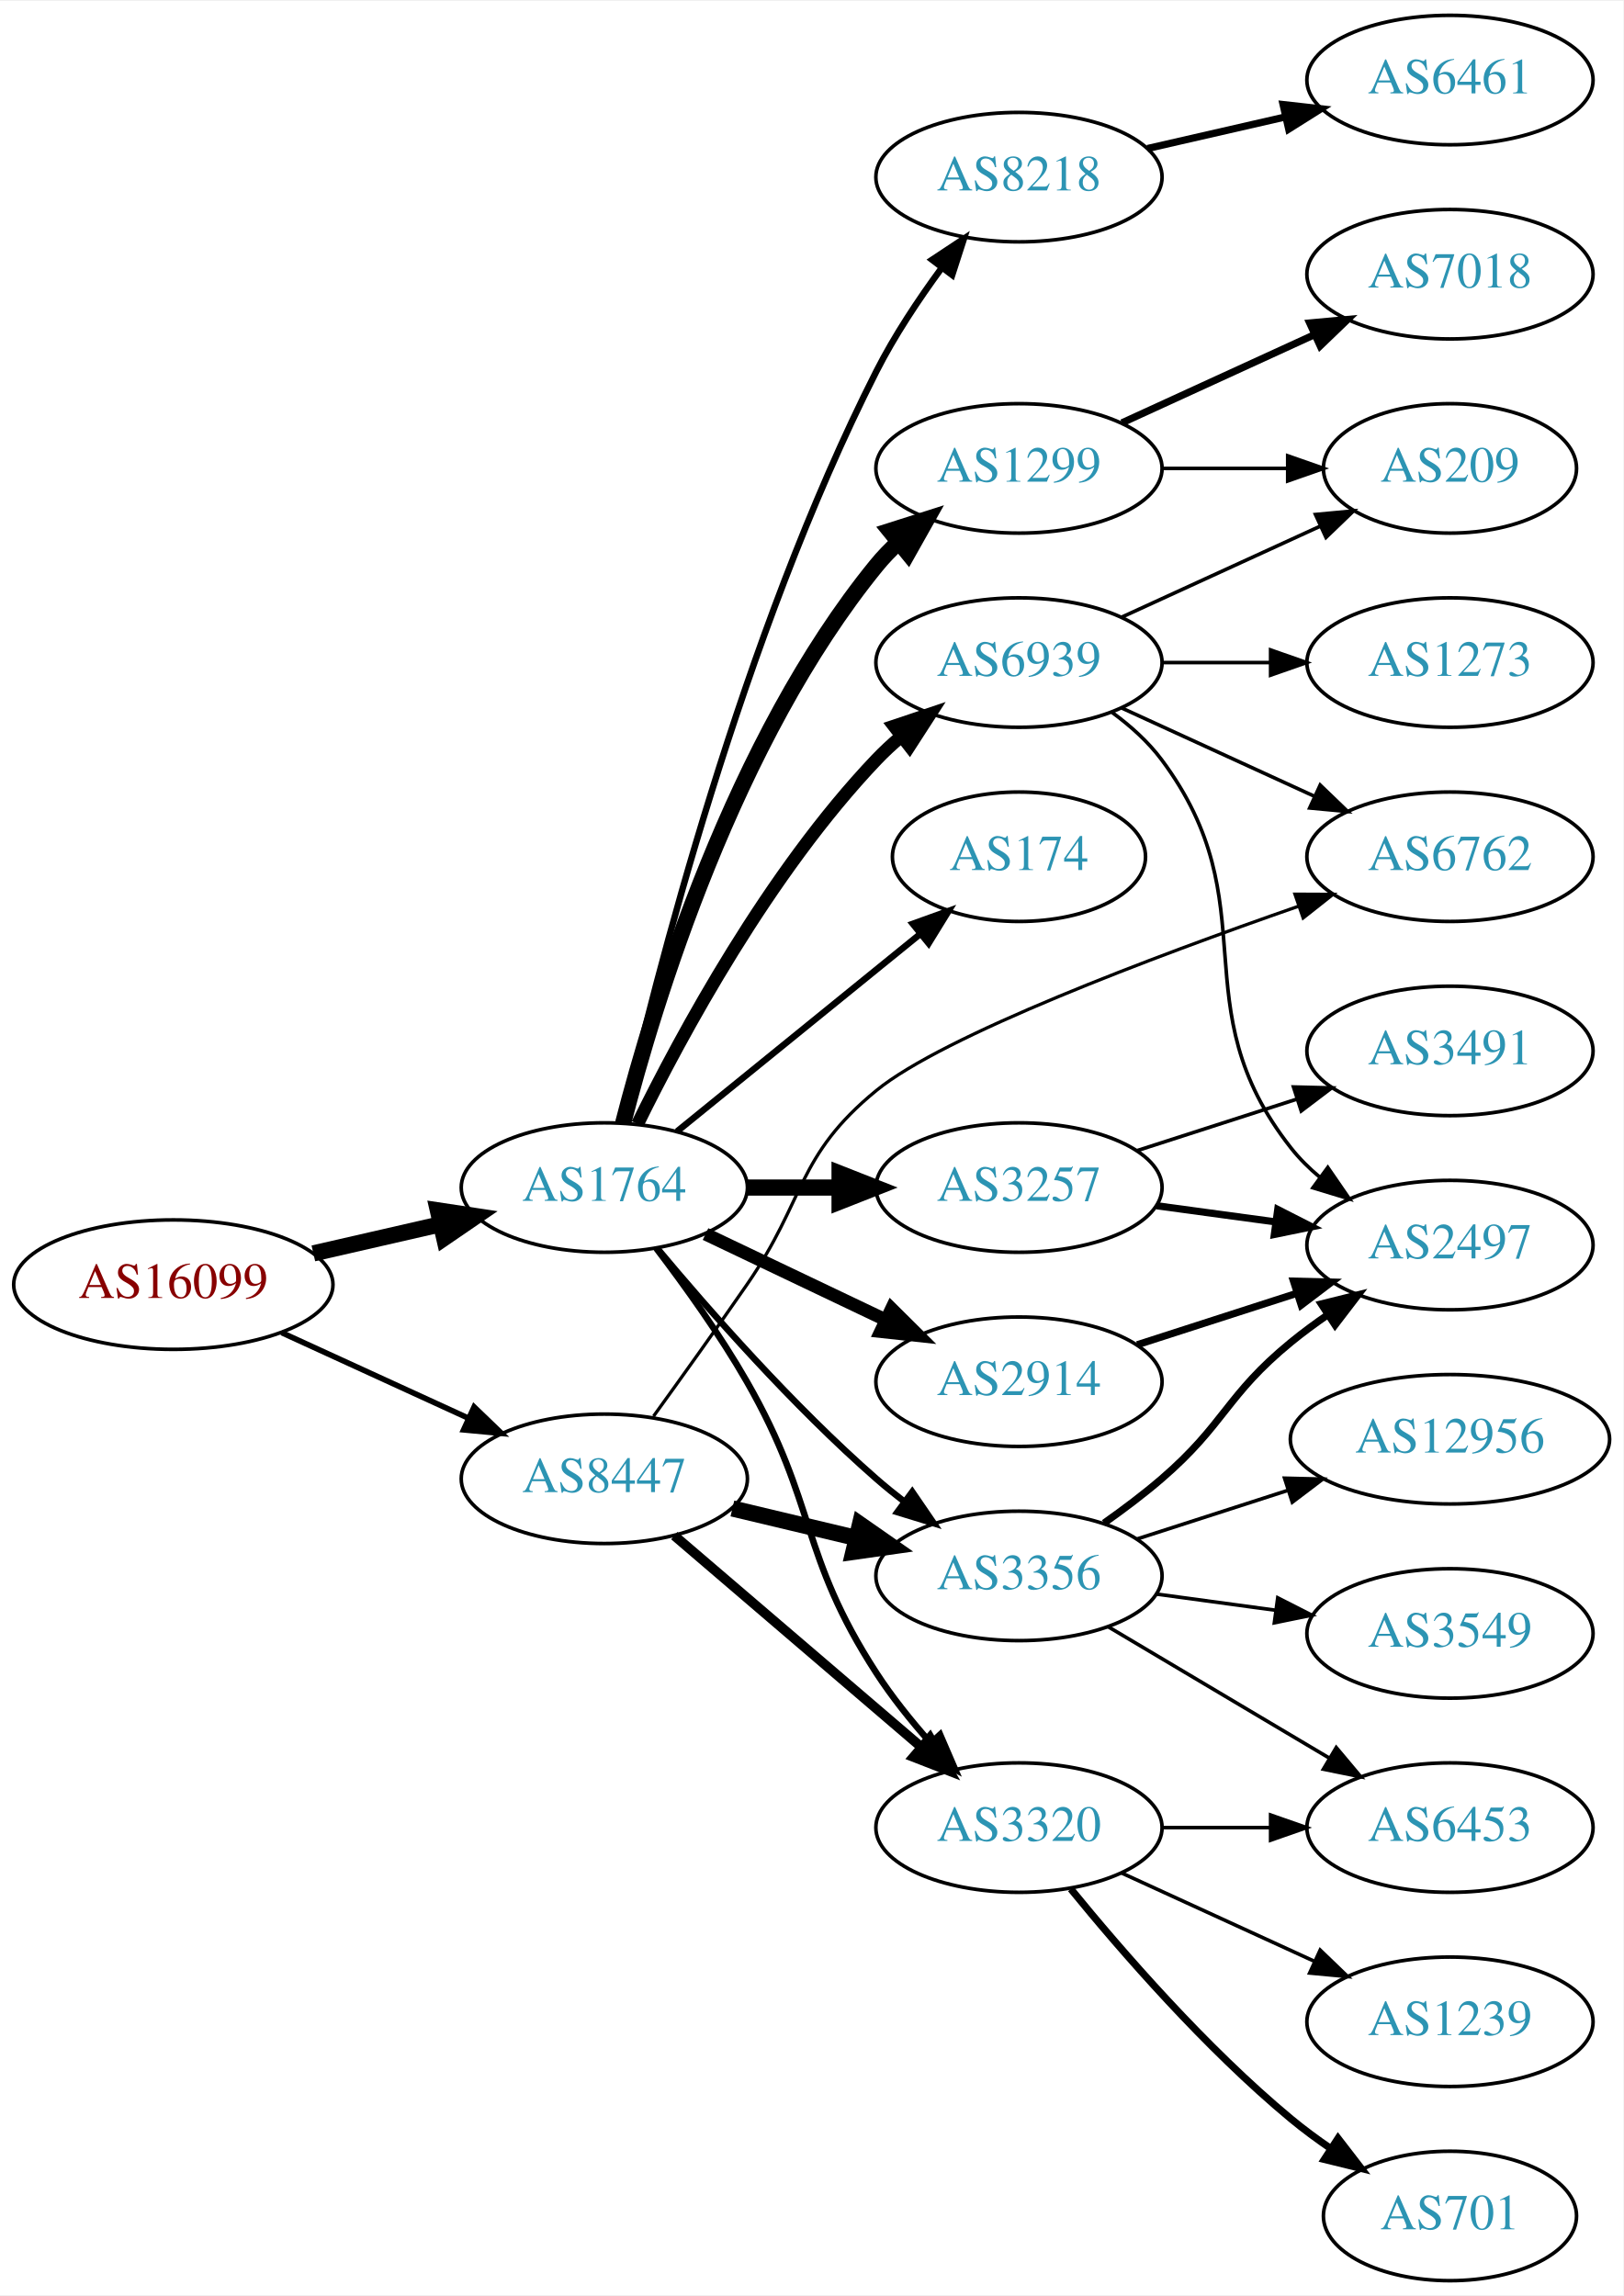
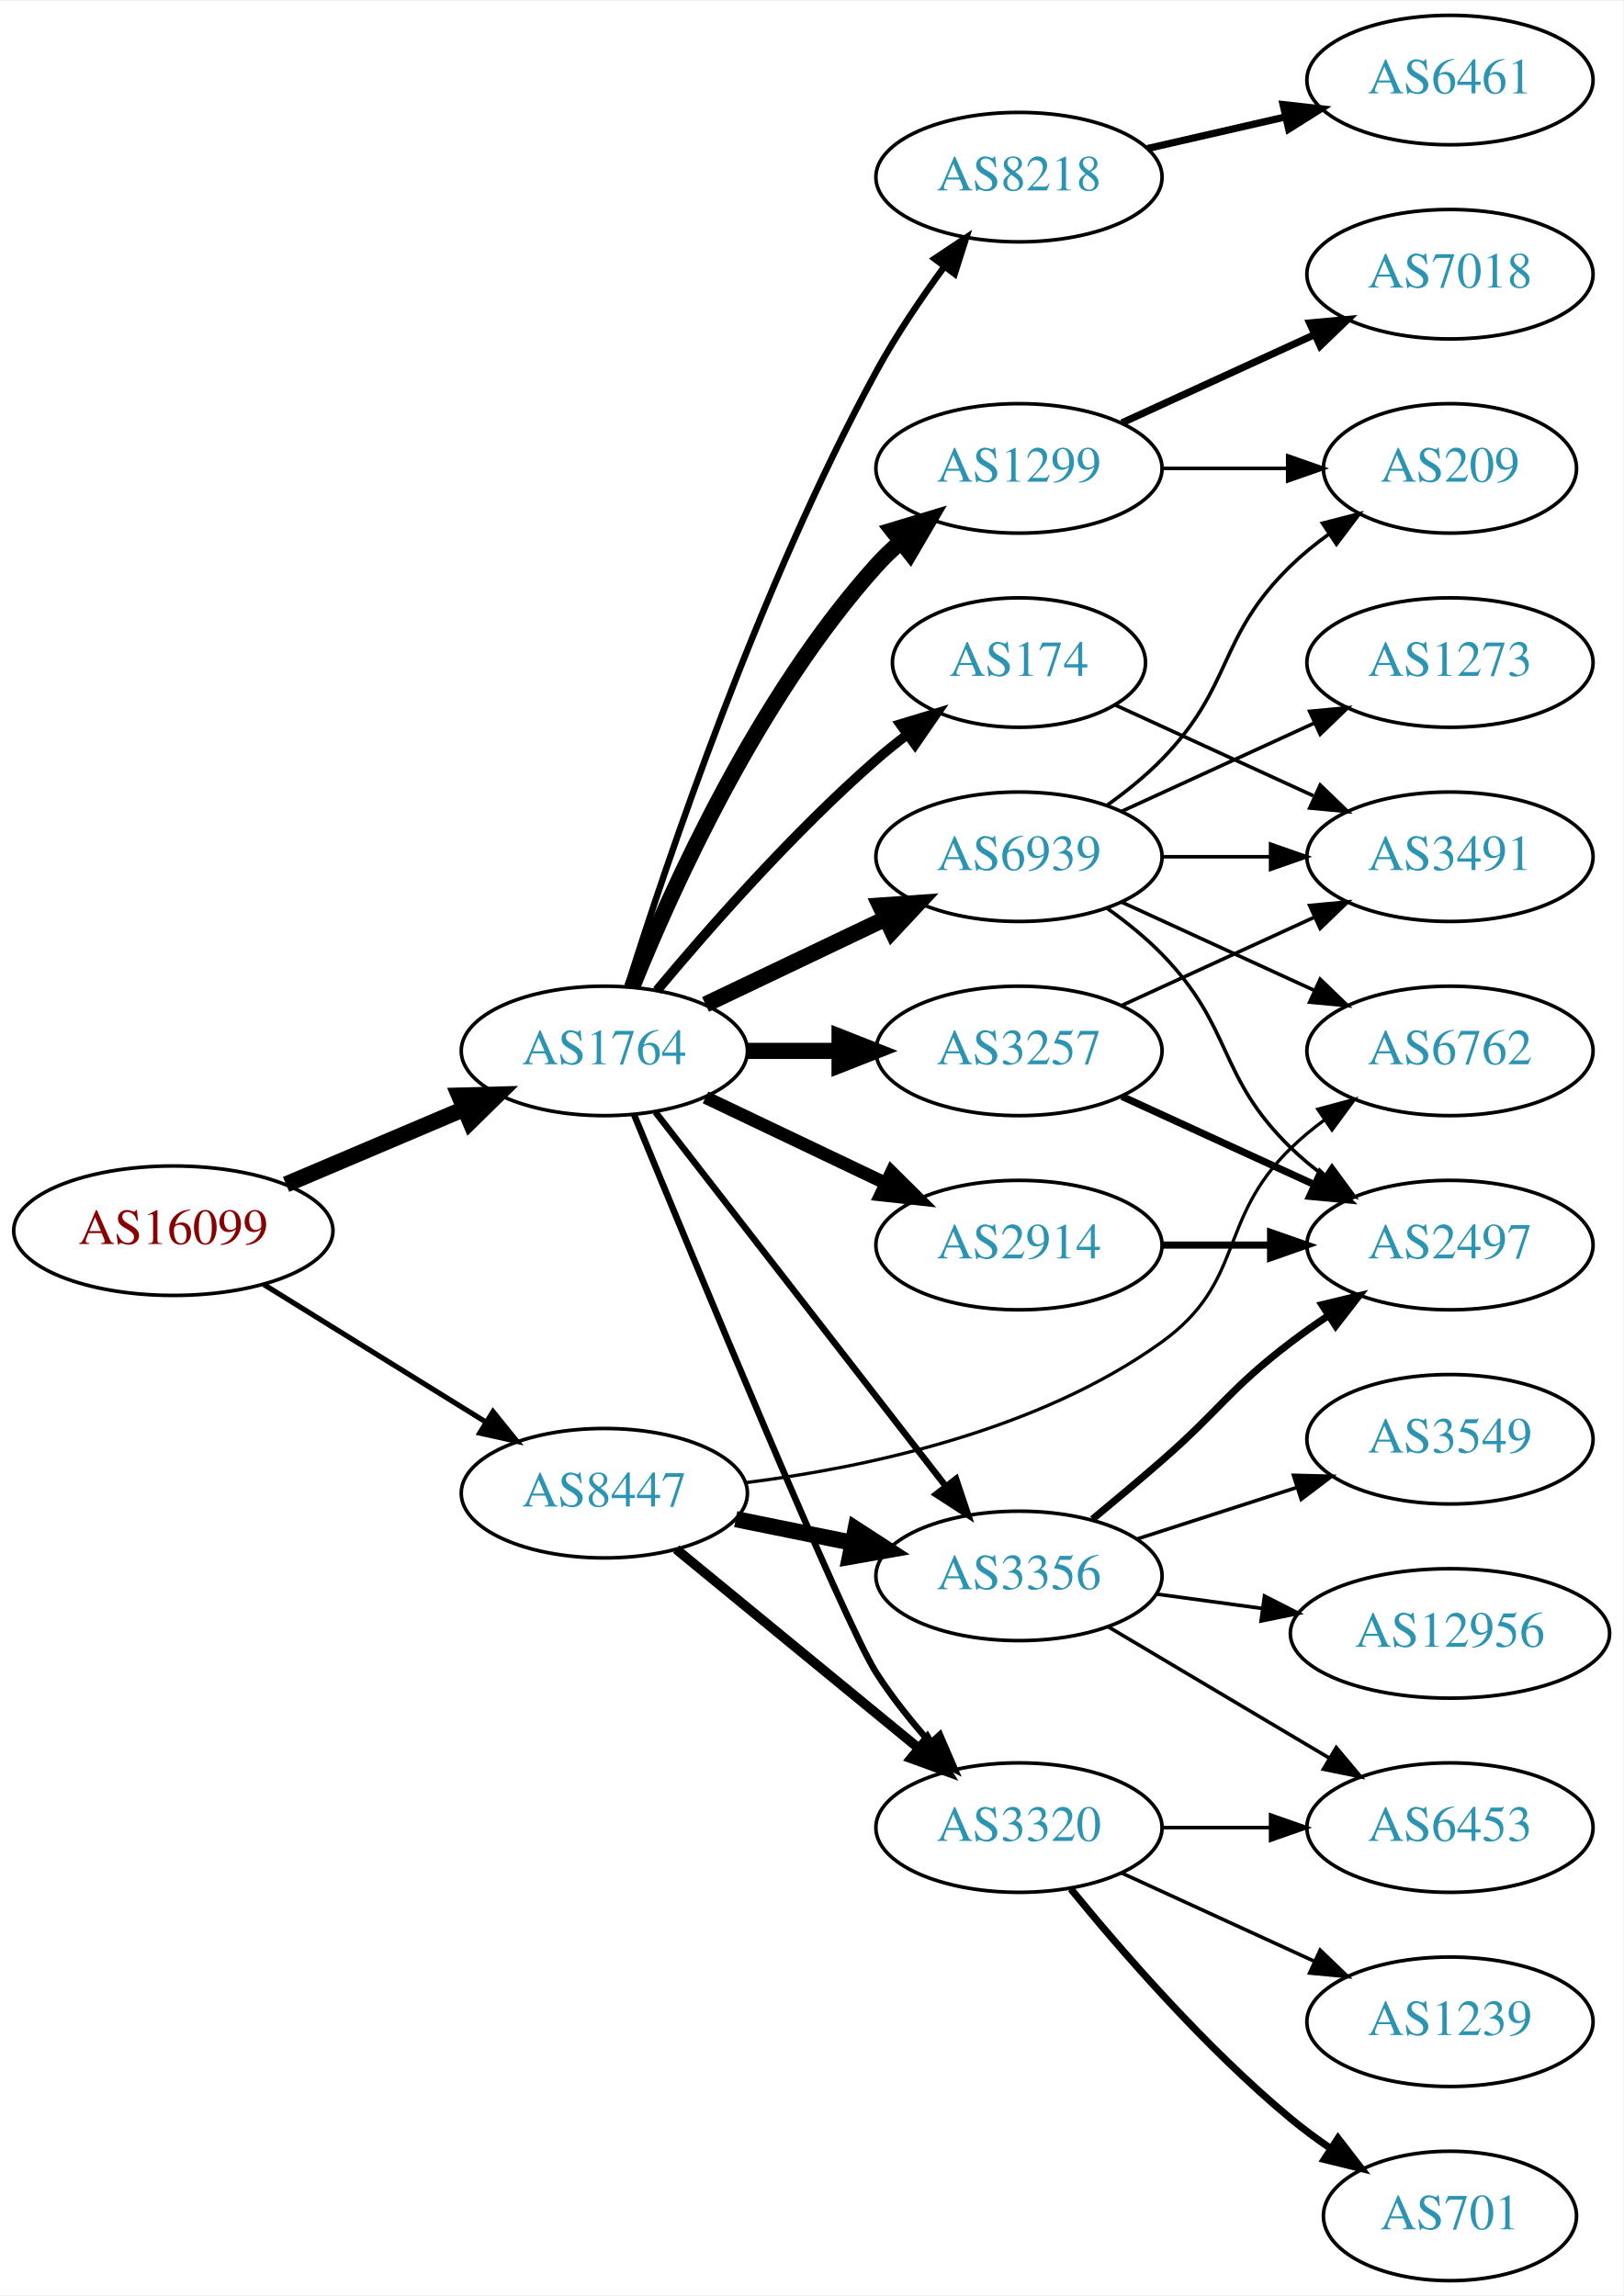
<svg xmlns="http://www.w3.org/2000/svg" xmlns:xlink="http://www.w3.org/1999/xlink" width="451pt" height="638pt" viewBox="0.00 0.00 451.37 638.00">
  <g id="graph0" class="graph" transform="scale(1 1) rotate(0) translate(4 634)">
    <polygon fill="white" stroke="none" points="-4,4 -4,-634 447.37,-634 447.37,4 -4,4" />
    <g id="node1" class="node">
      <g id="a_node1">
        <a xlink:href="/asn/16099" xlink:title="AS16099 ~ SOZVERS-NET [AT]">
-           <ellipse fill="#ffffff" stroke="black" cx="44.196" cy="-277" rx="44.393" ry="18" />
-           <text text-anchor="middle" x="44.196" y="-273.3" font-family="Times,serif" font-size="14.00" fill="#880000">AS16099</text>
+           <ellipse fill="#ffffff" stroke="black" cx="44.196" cy="-292" rx="44.393" ry="18" />
+           <text text-anchor="middle" x="44.196" y="-288.3" font-family="Times,serif" font-size="14.00" fill="#880000">AS16099</text>
        </a>
      </g>
    </g>
    <g id="node2" class="node">
      <g id="a_node2">
        <a xlink:href="/asn/1764" xlink:title="AS1764 ~ NEXTLAYER-AS [AT]">
-           <ellipse fill="#ffffff" stroke="black" cx="164.039" cy="-304" rx="39.794" ry="18" />
-           <text text-anchor="middle" x="164.039" y="-300.3" font-family="Times,serif" font-size="14.00" fill="#2c94b3">AS1764</text>
+           <ellipse fill="#ffffff" stroke="black" cx="164.039" cy="-342" rx="39.794" ry="18" />
+           <text text-anchor="middle" x="164.039" y="-338.3" font-family="Times,serif" font-size="14.00" fill="#2c94b3">AS1764</text>
        </a>
      </g>
    </g>
    <g id="edge1" class="edge">
-       <path fill="none" stroke="black" stroke-width="4.5" d="M83.131,-285.692C94.371,-288.267 106.784,-291.111 118.407,-293.774" />
-       <polygon fill="black" stroke="black" stroke-width="4.5" points="117.742,-297.661 128.369,-296.057 119.501,-289.985 117.742,-297.661" />
+       <path fill="none" stroke="black" stroke-width="4.5" d="M75.543,-304.876C90.566,-311.25 108.857,-319.011 124.824,-325.786" />
+       <polygon fill="black" stroke="black" stroke-width="4.5" points="123.672,-329.574 134.416,-329.856 126.748,-322.325 123.672,-329.574" />
    </g>
    <g id="node3" class="node">
      <g id="a_node3">
        <a xlink:href="/asn/8447" xlink:title="AS8447 ~ A1 Telekom Austria AG [AT]">
-           <ellipse fill="#ffffff" stroke="black" cx="164.039" cy="-223" rx="39.794" ry="18" />
-           <text text-anchor="middle" x="164.039" y="-219.3" font-family="Times,serif" font-size="14.00" fill="#2c94b3">AS8447</text>
+           <ellipse fill="#ffffff" stroke="black" cx="164.039" cy="-219" rx="39.794" ry="18" />
+           <text text-anchor="middle" x="164.039" y="-215.3" font-family="Times,serif" font-size="14.00" fill="#2c94b3">AS8447</text>
        </a>
      </g>
    </g>
    <g id="edge2" class="edge">
-       <path fill="none" stroke="black" stroke-width="1.558" d="M74.326,-263.652C89.937,-256.498 109.335,-247.609 126.007,-239.97" />
-       <polygon fill="black" stroke="black" stroke-width="1.558" points="127.826,-242.986 135.459,-235.638 124.91,-236.622 127.826,-242.986" />
+       <path fill="none" stroke="black" stroke-width="1.446" d="M69.328,-277.051C87.196,-265.982 111.715,-250.794 131.191,-238.729" />
+       <polygon fill="black" stroke="black" stroke-width="1.446" points="133.085,-241.673 139.742,-233.431 129.398,-235.722 133.085,-241.673" />
    </g>
    <g id="node4" class="node">
      <g id="a_node4">
-         <a xlink:href="/asn/3257" xlink:title="AS3257 ~ GTT [DE]">
-           <ellipse fill="#ffffff" stroke="black" cx="279.332" cy="-304" rx="39.794" ry="18" />
-           <text text-anchor="middle" x="279.332" y="-300.3" font-family="Times,serif" font-size="14.00" fill="#2c94b3">AS3257</text>
+         <a xlink:href="/asn/2914" xlink:title="AS2914 ~ NTT America, Inc. [US]">
+           <ellipse fill="#ffffff" stroke="black" cx="279.332" cy="-288" rx="39.794" ry="18" />
+           <text text-anchor="middle" x="279.332" y="-284.3" font-family="Times,serif" font-size="14.00" fill="#2c94b3">AS2914</text>
        </a>
      </g>
    </g>
    <g id="edge3" class="edge">
-       <path fill="none" stroke="black" stroke-width="4.5" d="M203.711,-304C211.914,-304 220.678,-304 229.21,-304" />
-       <polygon fill="black" stroke="black" stroke-width="4.5" points="229.449,-307.938 239.449,-304 229.449,-300.063 229.449,-307.938" />
+       <path fill="none" stroke="black" stroke-width="3.6" d="M192.175,-329.066C207.169,-321.919 225.99,-312.948 242.213,-305.215" />
+       <polygon fill="black" stroke="black" stroke-width="3.6" points="243.895,-308.291 251.417,-300.829 240.884,-301.972 243.895,-308.291" />
    </g>
    <g id="node5" class="node">
      <g id="a_node5">
        <a xlink:href="/asn/174" xlink:title="AS174 ~ Cogent Communications [US]">
-           <ellipse fill="#ffffff" stroke="black" cx="279.332" cy="-396" rx="35.194" ry="18" />
-           <text text-anchor="middle" x="279.332" y="-392.3" font-family="Times,serif" font-size="14.00" fill="#2c94b3">AS174</text>
+           <ellipse fill="#ffffff" stroke="black" cx="279.332" cy="-450" rx="35.194" ry="18" />
+           <text text-anchor="middle" x="279.332" y="-446.3" font-family="Times,serif" font-size="14.00" fill="#2c94b3">AS174</text>
        </a>
      </g>
    </g>
    <g id="edge4" class="edge">
-       <path fill="none" stroke="black" stroke-width="1.8" d="M184.257,-319.607C202.872,-334.723 231.247,-357.765 251.966,-374.59" />
-       <polygon fill="black" stroke="black" stroke-width="1.8" points="249.803,-377.342 259.772,-380.929 254.216,-371.908 249.803,-377.342" />
+       <path fill="none" stroke="black" stroke-width="2.7" d="M178.669,-358.817C192.951,-375.929 216.498,-402.745 239.685,-423 242.355,-425.332 245.228,-427.648 248.158,-429.886" />
+       <polygon fill="black" stroke="black" stroke-width="2.7" points="246.309,-432.87 256.449,-435.939 250.436,-427.216 246.309,-432.87" />
    </g>
    <g id="node6" class="node">
      <g id="a_node6">
+         <a xlink:href="/asn/8218" xlink:title="AS8218 ~ legacy Neotelecoms [FR]">
+           <ellipse fill="#ffffff" stroke="black" cx="279.332" cy="-585" rx="39.794" ry="18" />
+           <text text-anchor="middle" x="279.332" y="-581.3" font-family="Times,serif" font-size="14.00" fill="#2c94b3">AS8218</text>
+         </a>
+       </g>
+     </g>
+     <g id="edge5" class="edge">
+       <path fill="none" stroke="black" stroke-width="1.8" d="M170.46,-359.841C181.231,-394.146 207.122,-471.203 239.685,-531 245.117,-540.974 252.091,-551.269 258.617,-560.16" />
+       <polygon fill="black" stroke="black" stroke-width="1.8" points="255.858,-562.316 264.67,-568.198 261.45,-558.105 255.858,-562.316" />
+     </g>
+     <g id="node7" class="node">
+       <g id="a_node7">
+         <a xlink:href="/asn/3257" xlink:title="AS3257 ~ GTT [DE]">
+           <ellipse fill="#ffffff" stroke="black" cx="279.332" cy="-342" rx="39.794" ry="18" />
+           <text text-anchor="middle" x="279.332" y="-338.3" font-family="Times,serif" font-size="14.00" fill="#2c94b3">AS3257</text>
+         </a>
+       </g>
+     </g>
+     <g id="edge6" class="edge">
+       <path fill="none" stroke="black" stroke-width="4.5" d="M203.711,-342C211.914,-342 220.678,-342 229.21,-342" />
+       <polygon fill="black" stroke="black" stroke-width="4.5" points="229.449,-345.938 239.449,-342 229.449,-338.063 229.449,-345.938" />
+     </g>
+     <g id="node8" class="node">
+       <g id="a_node8">
        <a xlink:href="/asn/1299" xlink:title="AS1299 ~ Telia Carrier [EU]">
          <ellipse fill="#ffffff" stroke="black" cx="279.332" cy="-504" rx="39.794" ry="18" />
          <text text-anchor="middle" x="279.332" y="-500.3" font-family="Times,serif" font-size="14.00" fill="#2c94b3">AS1299</text>
        </a>
      </g>
    </g>
-     <g id="edge5" class="edge">
-       <path fill="none" stroke="black" stroke-width="4.5" d="M169.259,-321.905C177.849,-355.352 199.99,-428.329 239.685,-477 241.528,-479.26 243.606,-481.413 245.819,-483.446" />
-       <polygon fill="black" stroke="black" stroke-width="4.5" points="243.472,-486.613 253.712,-489.875 248.445,-480.507 243.472,-486.613" />
-     </g>
-     <g id="node7" class="node">
-       <g id="a_node7">
-         <a xlink:href="/asn/8218" xlink:title="AS8218 ~ legacy Neotelecoms [FR]">
-           <ellipse fill="#ffffff" stroke="black" cx="279.332" cy="-585" rx="39.794" ry="18" />
-           <text text-anchor="middle" x="279.332" y="-581.3" font-family="Times,serif" font-size="14.00" fill="#2c94b3">AS8218</text>
-         </a>
-       </g>
-     </g>
-     <g id="edge6" class="edge">
-       <path fill="none" stroke="black" stroke-width="1.8" d="M169.006,-322.096C178.07,-361.53 202.432,-457.559 239.685,-531 244.692,-540.87 251.378,-550.931 257.78,-559.653" />
-       <polygon fill="black" stroke="black" stroke-width="1.8" points="255.182,-562.019 264.015,-567.87 260.759,-557.788 255.182,-562.019" />
-     </g>
-     <g id="node8" class="node">
-       <g id="a_node8">
-         <a xlink:href="/asn/2914" xlink:title="AS2914 ~ NTT America, Inc. [US]">
-           <ellipse fill="#ffffff" stroke="black" cx="279.332" cy="-250" rx="39.794" ry="18" />
-           <text text-anchor="middle" x="279.332" y="-246.3" font-family="Times,serif" font-size="14.00" fill="#2c94b3">AS2914</text>
-         </a>
-       </g>
-     </g>
    <g id="edge7" class="edge">
-       <path fill="none" stroke="black" stroke-width="3.6" d="M192.175,-291.066C207.169,-283.919 225.99,-274.948 242.213,-267.215" />
-       <polygon fill="black" stroke="black" stroke-width="3.6" points="243.895,-270.291 251.417,-262.829 240.884,-263.972 243.895,-270.291" />
+       <path fill="none" stroke="black" stroke-width="4.5" d="M171.786,-359.787C182.837,-387.243 206.891,-440.578 239.685,-477 241.688,-479.224 243.906,-481.363 246.239,-483.397" />
+       <polygon fill="black" stroke="black" stroke-width="4.5" points="244.166,-486.777 254.458,-489.873 249.04,-480.591 244.166,-486.777" />
    </g>
    <g id="node9" class="node">
      <g id="a_node9">
+         <a xlink:href="/asn/6939" xlink:title="AS6939 ~ Hurricane Electric LLC [US]">
+           <ellipse fill="#ffffff" stroke="black" cx="279.332" cy="-396" rx="39.794" ry="18" />
+           <text text-anchor="middle" x="279.332" y="-392.3" font-family="Times,serif" font-size="14.00" fill="#2c94b3">AS6939</text>
+         </a>
+       </g>
+     </g>
+     <g id="edge8" class="edge">
+       <path fill="none" stroke="black" stroke-width="4.5" d="M192.175,-354.934C207.169,-362.081 225.99,-371.052 242.213,-378.785" />
+       <polygon fill="black" stroke="black" stroke-width="4.5" points="240.695,-382.423 251.417,-383.171 244.084,-375.314 240.695,-382.423" />
+     </g>
+     <g id="node10" class="node">
+       <g id="a_node10">
        <a xlink:href="/asn/3356" xlink:title="AS3356 ~ Level 3 Parent, LLC [US]">
          <ellipse fill="#ffffff" stroke="black" cx="279.332" cy="-196" rx="39.794" ry="18" />
          <text text-anchor="middle" x="279.332" y="-192.3" font-family="Times,serif" font-size="14.00" fill="#2c94b3">AS3356</text>
        </a>
      </g>
    </g>
-     <g id="edge8" class="edge">
-       <path fill="none" stroke="black" stroke-width="1.8" d="M178.669,-287.183C192.951,-270.071 216.498,-243.255 239.685,-223 242.151,-220.846 244.789,-218.706 247.487,-216.628" />
-       <polygon fill="black" stroke="black" stroke-width="1.8" points="249.66,-219.375 255.641,-210.63 245.512,-213.736 249.66,-219.375" />
-     </g>
-     <g id="node10" class="node">
-       <g id="a_node10">
-         <a xlink:href="/asn/6939" xlink:title="AS6939 ~ Hurricane Electric LLC [US]">
-           <ellipse fill="#ffffff" stroke="black" cx="279.332" cy="-450" rx="39.794" ry="18" />
-           <text text-anchor="middle" x="279.332" y="-446.3" font-family="Times,serif" font-size="14.00" fill="#2c94b3">AS6939</text>
-         </a>
-       </g>
-     </g>
    <g id="edge9" class="edge">
-       <path fill="none" stroke="black" stroke-width="3.6" d="M173.271,-321.652C185.361,-346.305 209.759,-391.553 239.685,-423 241.748,-425.168 244.01,-427.267 246.372,-429.273" />
-       <polygon fill="black" stroke="black" stroke-width="3.6" points="244.601,-432.329 254.645,-435.7 248.895,-426.801 244.601,-432.329" />
+       <path fill="none" stroke="black" stroke-width="1.8" d="M178.257,-324.966C198.126,-299.361 235.81,-250.798 258.838,-221.121" />
+       <polygon fill="black" stroke="black" stroke-width="1.8" points="261.832,-222.971 265.198,-212.925 256.302,-218.68 261.832,-222.971" />
    </g>
    <g id="node11" class="node">
      <g id="a_node11">
        <a xlink:href="/asn/3320" xlink:title="AS3320 ~ DTAG [DE]">
          <ellipse fill="#ffffff" stroke="black" cx="279.332" cy="-126" rx="39.794" ry="18" />
          <text text-anchor="middle" x="279.332" y="-122.3" font-family="Times,serif" font-size="14.00" fill="#2c94b3">AS3320</text>
        </a>
      </g>
    </g>
    <g id="edge10" class="edge">
-       <path fill="none" stroke="black" stroke-width="1.8" d="M178.5,-287.087C186.393,-276.73 196.242,-263.008 203.685,-250 223.25,-215.806 218.255,-202.057 239.685,-169 243.964,-162.399 249.246,-155.81 254.515,-149.843" />
-       <polygon fill="black" stroke="black" stroke-width="1.8" points="257.398,-151.879 261.596,-142.151 252.248,-147.137 257.398,-151.879" />
-     </g>
-     <g id="edge17" class="edge">
-       <path fill="none" stroke="black" stroke-width="4.5" d="M199.646,-214.752C210.517,-212.162 222.671,-209.265 234.114,-206.538" />
-       <polygon fill="black" stroke="black" stroke-width="4.5" points="235.122,-210.346 243.936,-204.197 233.296,-202.685 235.122,-210.346" />
+       <path fill="none" stroke="black" stroke-width="1.8" d="M172.286,-324.318C189.245,-283.075 230.752,-182.944 239.685,-169 243.929,-162.376 249.196,-155.777 254.463,-149.81" />
+       <polygon fill="black" stroke="black" stroke-width="1.8" points="257.346,-151.846 261.548,-142.12 252.198,-147.102 257.346,-151.846" />
    </g>
    <g id="edge18" class="edge">
-       <path fill="none" stroke="black" stroke-width="2.7" d="M183.493,-207.199C202.174,-191.205 231.228,-166.33 252.257,-148.325" />
-       <polygon fill="black" stroke="black" stroke-width="2.7" points="254.565,-150.956 259.885,-141.794 250.012,-145.639 254.565,-150.956" />
+       <path fill="none" stroke="black" stroke-width="4.5" d="M200.574,-211.786C210.803,-209.709 222.104,-207.415 232.846,-205.234" />
+       <polygon fill="black" stroke="black" stroke-width="4.5" points="233.905,-209.037 242.922,-203.189 232.338,-201.319 233.905,-209.037" />
+     </g>
+     <g id="edge20" class="edge">
+       <path fill="none" stroke="black" stroke-width="2.7" d="M184.001,-203.434C202.464,-188.278 230.7,-165.1 251.471,-148.05" />
+       <polygon fill="black" stroke="black" stroke-width="2.7" points="253.798,-150.667 259.307,-141.617 249.357,-145.257 253.798,-150.667" />
    </g>
    <g id="node17" class="node">
      <g id="a_node17">
        <a xlink:href="/asn/6762" xlink:title="AS6762 ~ TELECOM ITALIA SPARKLE S.p.A. [IT]">
-           <ellipse fill="#ffffff" stroke="black" cx="399.174" cy="-396" rx="39.794" ry="18" />
-           <text text-anchor="middle" x="399.174" y="-392.3" font-family="Times,serif" font-size="14.00" fill="#2c94b3">AS6762</text>
+           <ellipse fill="#ffffff" stroke="black" cx="399.174" cy="-342" rx="39.794" ry="18" />
+           <text text-anchor="middle" x="399.174" y="-338.3" font-family="Times,serif" font-size="14.00" fill="#2c94b3">AS6762</text>
        </a>
      </g>
    </g>
    <g id="edge19" class="edge">
-       <path fill="none" stroke="black" stroke-width="0.9" d="M177.718,-240.406C185.333,-250.937 195.166,-264.67 203.685,-277 220.081,-300.731 217.366,-312.729 239.685,-331 258.287,-346.228 316.603,-368.146 357.053,-382.231" />
-       <polygon fill="black" stroke="black" stroke-width="0.9" points="356.067,-385.593 366.662,-385.547 358.351,-378.976 356.067,-385.593" />
+       <path fill="none" stroke="black" stroke-width="0.9" d="M203.374,-221.931C236.64,-226.121 284.707,-236.296 318.978,-261 342.377,-277.867 334.285,-294.906 354.978,-315 357.823,-317.763 360.997,-320.386 364.297,-322.834" />
+       <polygon fill="black" stroke="black" stroke-width="0.9" points="362.414,-325.786 372.645,-328.538 366.363,-320.006 362.414,-325.786" />
    </g>
    <g id="node12" class="node">
      <g id="a_node12">
        <a xlink:href="/asn/2497" xlink:title="AS2497 ~ Internet Initiative Japan Inc. [JP]">
          <ellipse fill="#ffffff" stroke="black" cx="399.174" cy="-288" rx="39.794" ry="18" />
          <text text-anchor="middle" x="399.174" y="-284.3" font-family="Times,serif" font-size="14.00" fill="#2c94b3">AS2497</text>
        </a>
      </g>
    </g>
    <g id="edge11" class="edge">
-       <path fill="none" stroke="black" stroke-width="2" d="M317.618,-298.938C328.149,-297.508 339.752,-295.932 350.792,-294.433" />
-       <polygon fill="black" stroke="black" stroke-width="2" points="351.288,-297.898 360.726,-293.084 350.346,-290.962 351.288,-297.898" />
+       <path fill="none" stroke="black" stroke-width="2" d="M319.244,-288C328.798,-288 339.147,-288 349.11,-288" />
+       <polygon fill="black" stroke="black" stroke-width="2" points="349.302,-291.5 359.302,-288 349.302,-284.5 349.302,-291.5" />
+     </g>
+     <g id="node14" class="node">
+       <g id="a_node14">
+         <a xlink:href="/asn/3491" xlink:title="AS3491 ~ PCCW Global, Inc. [US]">
+           <ellipse fill="#ffffff" stroke="black" cx="399.174" cy="-396" rx="39.794" ry="18" />
+           <text text-anchor="middle" x="399.174" y="-392.3" font-family="Times,serif" font-size="14.00" fill="#2c94b3">AS3491</text>
+         </a>
+       </g>
+     </g>
+     <g id="edge17" class="edge">
+       <path fill="none" stroke="black" d="M306.193,-438.149C322.313,-430.762 343.316,-421.138 361.181,-412.952" />
+       <polygon fill="black" stroke="black" points="363.099,-415.923 370.732,-408.575 360.183,-409.559 363.099,-415.923" />
    </g>
    <g id="node13" class="node">
      <g id="a_node13">
-         <a xlink:href="/asn/3491" xlink:title="AS3491 ~ PCCW Global, Inc. [US]">
-           <ellipse fill="#ffffff" stroke="black" cx="399.174" cy="-342" rx="39.794" ry="18" />
-           <text text-anchor="middle" x="399.174" y="-338.3" font-family="Times,serif" font-size="14.00" fill="#2c94b3">AS3491</text>
+         <a xlink:href="/asn/6461" xlink:title="AS6461 ~ Zayo Bandwidth [US]">
+           <ellipse fill="#ffffff" stroke="black" cx="399.174" cy="-612" rx="39.794" ry="18" />
+           <text text-anchor="middle" x="399.174" y="-608.3" font-family="Times,serif" font-size="14.00" fill="#2c94b3">AS6461</text>
        </a>
      </g>
    </g>
    <g id="edge12" class="edge">
-       <path fill="none" stroke="black" d="M312.221,-314.283C325.846,-318.677 341.932,-323.864 356.481,-328.555" />
-       <polygon fill="black" stroke="black" points="355.667,-331.97 366.259,-331.708 357.816,-325.308 355.667,-331.97" />
-     </g>
-     <g id="node14" class="node">
-       <g id="a_node14">
+       <path fill="none" stroke="black" stroke-width="2" d="M315.051,-592.955C327.051,-595.704 340.672,-598.825 353.364,-601.733" />
+       <polygon fill="black" stroke="black" stroke-width="2" points="352.767,-605.187 363.296,-604.009 354.33,-598.364 352.767,-605.187" />
+     </g>
+     <g id="edge14" class="edge">
+       <path fill="none" stroke="black" stroke-width="2" d="M307.96,-329.339C323.917,-322.027 344.188,-312.739 361.471,-304.819" />
+       <polygon fill="black" stroke="black" stroke-width="2" points="363.085,-307.929 370.718,-300.581 360.169,-301.565 363.085,-307.929" />
+     </g>
+     <g id="edge13" class="edge">
+       <path fill="none" stroke="black" d="M307.96,-354.661C323.917,-361.973 344.188,-371.261 361.471,-379.181" />
+       <polygon fill="black" stroke="black" points="360.169,-382.435 370.718,-383.419 363.085,-376.071 360.169,-382.435" />
+     </g>
+     <g id="node15" class="node">
+       <g id="a_node15">
        <a xlink:href="/asn/7018" xlink:title="AS7018 ~ AT&amp;T Services, Inc. [US]">
          <ellipse fill="#ffffff" stroke="black" cx="399.174" cy="-558" rx="39.794" ry="18" />
          <text text-anchor="middle" x="399.174" y="-554.3" font-family="Times,serif" font-size="14.00" fill="#2c94b3">AS7018</text>
        </a>
      </g>
    </g>
-     <g id="edge13" class="edge">
+     <g id="edge15" class="edge">
      <path fill="none" stroke="black" stroke-width="2" d="M307.96,-516.661C323.917,-523.973 344.188,-533.261 361.471,-541.181" />
      <polygon fill="black" stroke="black" stroke-width="2" points="360.169,-544.435 370.718,-545.419 363.085,-538.071 360.169,-544.435" />
    </g>
-     <g id="node15" class="node">
-       <g id="a_node15">
+     <g id="node16" class="node">
+       <g id="a_node16">
        <a xlink:href="/asn/209" xlink:title="AS209 ~ CenturyLink Communications, LLC [US]">
          <ellipse fill="#ffffff" stroke="black" cx="399.174" cy="-504" rx="35.194" ry="18" />
          <text text-anchor="middle" x="399.174" y="-500.3" font-family="Times,serif" font-size="14.00" fill="#2c94b3">AS209</text>
        </a>
      </g>
    </g>
-     <g id="edge14" class="edge">
+     <g id="edge16" class="edge">
      <path fill="none" stroke="black" d="M319.244,-504C330.331,-504 342.491,-504 353.873,-504" />
      <polygon fill="black" stroke="black" points="354.055,-507.5 364.055,-504 354.055,-500.5 354.055,-507.5" />
    </g>
-     <g id="node16" class="node">
-       <g id="a_node16">
-         <a xlink:href="/asn/6461" xlink:title="AS6461 ~ Zayo Bandwidth [US]">
-           <ellipse fill="#ffffff" stroke="black" cx="399.174" cy="-612" rx="39.794" ry="18" />
-           <text text-anchor="middle" x="399.174" y="-608.3" font-family="Times,serif" font-size="14.00" fill="#2c94b3">AS6461</text>
-         </a>
-       </g>
-     </g>
-     <g id="edge15" class="edge">
-       <path fill="none" stroke="black" stroke-width="2" d="M315.051,-592.955C327.051,-595.704 340.672,-598.825 353.364,-601.733" />
-       <polygon fill="black" stroke="black" stroke-width="2" points="352.767,-605.187 363.296,-604.009 354.33,-598.364 352.767,-605.187" />
-     </g>
-     <g id="edge16" class="edge">
-       <path fill="none" stroke="black" stroke-width="2" d="M312.221,-260.283C325.846,-264.677 341.932,-269.864 356.481,-274.555" />
-       <polygon fill="black" stroke="black" stroke-width="2" points="355.667,-277.97 366.259,-277.708 357.816,-271.308 355.667,-277.97" />
-     </g>
-     <g id="edge22" class="edge">
-       <path fill="none" stroke="black" stroke-width="2" d="M302.98,-210.678C308.383,-214.487 314.017,-218.726 318.978,-223 336.604,-238.184 336.969,-246.272 354.978,-261 358.213,-263.645 361.725,-266.234 365.302,-268.697" />
-       <polygon fill="black" stroke="black" stroke-width="2" points="363.384,-271.625 373.666,-274.182 367.223,-265.771 363.384,-271.625" />
-     </g>
-     <g id="node18" class="node">
-       <g id="a_node18">
-         <a xlink:href="/asn/12956" xlink:title="AS12956 ~ TELXIUS [ES]">
-           <ellipse fill="#ffffff" stroke="black" cx="399.174" cy="-234" rx="44.393" ry="18" />
-           <text text-anchor="middle" x="399.174" y="-230.3" font-family="Times,serif" font-size="14.00" fill="#2c94b3">AS12956</text>
-         </a>
-       </g>
-     </g>
-     <g id="edge20" class="edge">
-       <path fill="none" stroke="black" d="M312.221,-206.283C325.056,-210.422 340.076,-215.265 353.938,-219.735" />
-       <polygon fill="black" stroke="black" points="353.187,-223.171 363.779,-222.909 355.335,-216.508 353.187,-223.171" />
-     </g>
-     <g id="node19" class="node">
-       <g id="a_node19">
-         <a xlink:href="/asn/6453" xlink:title="AS6453 ~ TATA COMMUNICATIONS (AMERICA) INC [US]">
-           <ellipse fill="#ffffff" stroke="black" cx="399.174" cy="-126" rx="39.794" ry="18" />
-           <text text-anchor="middle" x="399.174" y="-122.3" font-family="Times,serif" font-size="14.00" fill="#2c94b3">AS6453</text>
-         </a>
-       </g>
-     </g>
-     <g id="edge21" class="edge">
-       <path fill="none" stroke="black" d="M304.179,-181.834C321.829,-171.35 346.08,-156.944 365.529,-145.392" />
-       <polygon fill="black" stroke="black" points="367.552,-148.261 374.362,-140.144 363.977,-142.242 367.552,-148.261" />
-     </g>
-     <g id="node20" class="node">
-       <g id="a_node20">
-         <a xlink:href="/asn/3549" xlink:title="AS3549 ~ Level 3 Parent, LLC [US]">
-           <ellipse fill="#ffffff" stroke="black" cx="399.174" cy="-180" rx="39.794" ry="18" />
-           <text text-anchor="middle" x="399.174" y="-176.3" font-family="Times,serif" font-size="14.00" fill="#2c94b3">AS3549</text>
-         </a>
-       </g>
-     </g>
-     <g id="edge23" class="edge">
-       <path fill="none" stroke="black" d="M317.618,-190.938C328.149,-189.508 339.752,-187.932 350.792,-186.433" />
-       <polygon fill="black" stroke="black" points="351.288,-189.898 360.726,-185.084 350.346,-182.962 351.288,-189.898" />
+     <g id="edge28" class="edge">
+       <path fill="none" stroke="black" d="M303.926,-381.611C309.182,-377.852 314.513,-373.563 318.978,-369 339.151,-348.383 334.285,-335.094 354.978,-315 357.823,-312.237 360.997,-309.614 364.297,-307.166" />
+       <polygon fill="black" stroke="black" points="366.363,-309.994 372.645,-301.462 362.414,-304.214 366.363,-309.994" />
    </g>
    <g id="edge30" class="edge">
-       <path fill="none" stroke="black" d="M305.262,-436.118C310.338,-432.389 315.256,-427.984 318.978,-423 349.249,-382.458 323.679,-354.754 354.978,-315 357.303,-312.047 360.047,-309.33 363.006,-306.853" />
-       <polygon fill="black" stroke="black" points="365.199,-309.585 371.203,-300.855 361.065,-303.936 365.199,-309.585" />
-     </g>
-     <g id="edge27" class="edge">
-       <path fill="none" stroke="black" d="M307.96,-462.661C324.377,-470.183 345.358,-479.798 362.955,-487.861" />
-       <polygon fill="black" stroke="black" points="361.783,-491.174 372.332,-492.158 364.7,-484.811 361.783,-491.174" />
-     </g>
-     <g id="edge29" class="edge">
-       <path fill="none" stroke="black" d="M307.96,-437.339C323.917,-430.027 344.188,-420.739 361.471,-412.819" />
-       <polygon fill="black" stroke="black" points="363.085,-415.929 370.718,-408.581 360.169,-409.565 363.085,-415.929" />
+       <path fill="none" stroke="black" d="M319.244,-396C328.798,-396 339.147,-396 349.11,-396" />
+       <polygon fill="black" stroke="black" points="349.302,-399.5 359.302,-396 349.302,-392.5 349.302,-399.5" />
+     </g>
+     <g id="edge32" class="edge">
+       <path fill="none" stroke="black" d="M303.926,-410.389C309.182,-414.148 314.513,-418.437 318.978,-423 339.151,-443.617 334.285,-456.906 354.978,-477 358.206,-480.134 361.857,-483.089 365.635,-485.812" />
+       <polygon fill="black" stroke="black" points="363.732,-488.75 373.995,-491.383 367.614,-482.925 363.732,-488.75" />
+     </g>
+     <g id="edge31" class="edge">
+       <path fill="none" stroke="black" d="M307.96,-383.339C323.917,-376.027 344.188,-366.739 361.471,-358.819" />
+       <polygon fill="black" stroke="black" points="363.085,-361.929 370.718,-354.581 360.169,-355.565 363.085,-361.929" />
    </g>
    <g id="node23" class="node">
      <g id="a_node23">
        <a xlink:href="/asn/1273" xlink:title="AS1273 ~ Vodafone Group PLC [EU]">
          <ellipse fill="#ffffff" stroke="black" cx="399.174" cy="-450" rx="39.794" ry="18" />
          <text text-anchor="middle" x="399.174" y="-446.3" font-family="Times,serif" font-size="14.00" fill="#2c94b3">AS1273</text>
        </a>
      </g>
    </g>
-     <g id="edge28" class="edge">
-       <path fill="none" stroke="black" d="M319.244,-450C328.798,-450 339.147,-450 349.11,-450" />
-       <polygon fill="black" stroke="black" points="349.302,-453.5 359.302,-450 349.302,-446.5 349.302,-453.5" />
-     </g>
-     <g id="edge26" class="edge">
-       <path fill="none" stroke="black" d="M319.244,-126C328.798,-126 339.147,-126 349.11,-126" />
-       <polygon fill="black" stroke="black" points="349.302,-129.5 359.302,-126 349.302,-122.5 349.302,-129.5" />
+     <g id="edge29" class="edge">
+       <path fill="none" stroke="black" d="M307.96,-408.661C323.917,-415.973 344.188,-425.261 361.471,-433.181" />
+       <polygon fill="black" stroke="black" points="360.169,-436.435 370.718,-437.419 363.085,-430.071 360.169,-436.435" />
+     </g>
+     <g id="edge25" class="edge">
+       <path fill="none" stroke="black" stroke-width="2" d="M299.756,-211.763C305.954,-216.877 312.805,-222.621 318.978,-228 335.342,-242.259 337.703,-247.859 354.978,-261 358.304,-263.53 361.874,-266.046 365.484,-268.466" />
+       <polygon fill="black" stroke="black" stroke-width="2" points="363.589,-271.409 373.885,-273.904 367.392,-265.532 363.589,-271.409" />
+     </g>
+     <g id="node20" class="node">
+       <g id="a_node20">
+         <a xlink:href="/asn/6453" xlink:title="AS6453 ~ TATA COMMUNICATIONS (AMERICA) INC [US]">
+           <ellipse fill="#ffffff" stroke="black" cx="399.174" cy="-126" rx="39.794" ry="18" />
+           <text text-anchor="middle" x="399.174" y="-122.3" font-family="Times,serif" font-size="14.00" fill="#2c94b3">AS6453</text>
+         </a>
+       </g>
+     </g>
+     <g id="edge24" class="edge">
+       <path fill="none" stroke="black" d="M304.179,-181.834C321.829,-171.35 346.08,-156.944 365.529,-145.392" />
+       <polygon fill="black" stroke="black" points="367.552,-148.261 374.362,-140.144 363.977,-142.242 367.552,-148.261" />
    </g>
    <g id="node21" class="node">
      <g id="a_node21">
+         <a xlink:href="/asn/3549" xlink:title="AS3549 ~ Level 3 Parent, LLC [US]">
+           <ellipse fill="#ffffff" stroke="black" cx="399.174" cy="-234" rx="39.794" ry="18" />
+           <text text-anchor="middle" x="399.174" y="-230.3" font-family="Times,serif" font-size="14.00" fill="#2c94b3">AS3549</text>
+         </a>
+       </g>
+     </g>
+     <g id="edge26" class="edge">
+       <path fill="none" stroke="black" d="M312.221,-206.283C325.846,-210.677 341.932,-215.864 356.481,-220.555" />
+       <polygon fill="black" stroke="black" points="355.667,-223.97 366.259,-223.708 357.816,-217.308 355.667,-223.97" />
+     </g>
+     <g id="node22" class="node">
+       <g id="a_node22">
+         <a xlink:href="/asn/12956" xlink:title="AS12956 ~ TELXIUS [ES]">
+           <ellipse fill="#ffffff" stroke="black" cx="399.174" cy="-180" rx="44.393" ry="18" />
+           <text text-anchor="middle" x="399.174" y="-176.3" font-family="Times,serif" font-size="14.00" fill="#2c94b3">AS12956</text>
+         </a>
+       </g>
+     </g>
+     <g id="edge27" class="edge">
+       <path fill="none" stroke="black" d="M317.618,-190.938C326.926,-189.674 337.071,-188.296 346.925,-186.958" />
+       <polygon fill="black" stroke="black" points="347.603,-190.398 357.041,-185.585 346.661,-183.462 347.603,-190.398" />
+     </g>
+     <g id="node18" class="node">
+       <g id="a_node18">
        <a xlink:href="/asn/1239" xlink:title="AS1239 ~ Sprint [US]">
          <ellipse fill="#ffffff" stroke="black" cx="399.174" cy="-72" rx="39.794" ry="18" />
          <text text-anchor="middle" x="399.174" y="-68.3" font-family="Times,serif" font-size="14.00" fill="#2c94b3">AS1239</text>
        </a>
      </g>
    </g>
-     <g id="edge24" class="edge">
+     <g id="edge21" class="edge">
      <path fill="none" stroke="black" d="M307.96,-113.339C323.917,-106.027 344.188,-96.739 361.471,-88.819" />
      <polygon fill="black" stroke="black" points="363.085,-91.929 370.718,-84.581 360.169,-85.565 363.085,-91.929" />
    </g>
-     <g id="node22" class="node">
-       <g id="a_node22">
+     <g id="node19" class="node">
+       <g id="a_node19">
        <a xlink:href="/asn/701" xlink:title="AS701 ~ UUNET [US]">
          <ellipse fill="#ffffff" stroke="black" cx="399.174" cy="-18" rx="35.194" ry="18" />
          <text text-anchor="middle" x="399.174" y="-14.3" font-family="Times,serif" font-size="14.00" fill="#2c94b3">AS701</text>
        </a>
      </g>
    </g>
-     <g id="edge25" class="edge">
+     <g id="edge22" class="edge">
      <path fill="none" stroke="black" stroke-width="2" d="M293.751,-108.935C307.865,-91.625 331.28,-64.655 354.978,-45 358.441,-42.128 362.234,-39.331 366.088,-36.692" />
      <polygon fill="black" stroke="black" stroke-width="2" points="368.05,-39.592 374.521,-31.203 364.231,-33.725 368.05,-39.592" />
    </g>
+     <g id="edge23" class="edge">
+       <path fill="none" stroke="black" d="M319.244,-126C328.798,-126 339.147,-126 349.11,-126" />
+       <polygon fill="black" stroke="black" points="349.302,-129.5 359.302,-126 349.302,-122.5 349.302,-129.5" />
+     </g>
  </g>
</svg>
